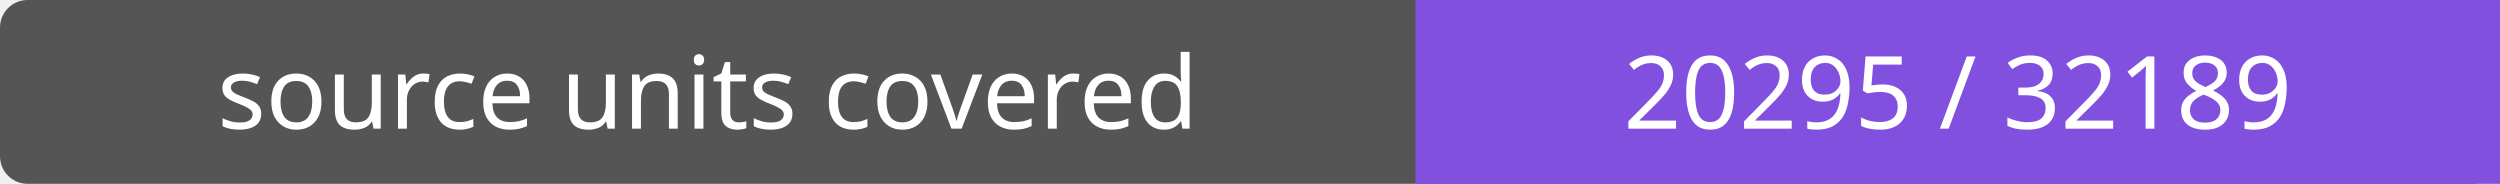
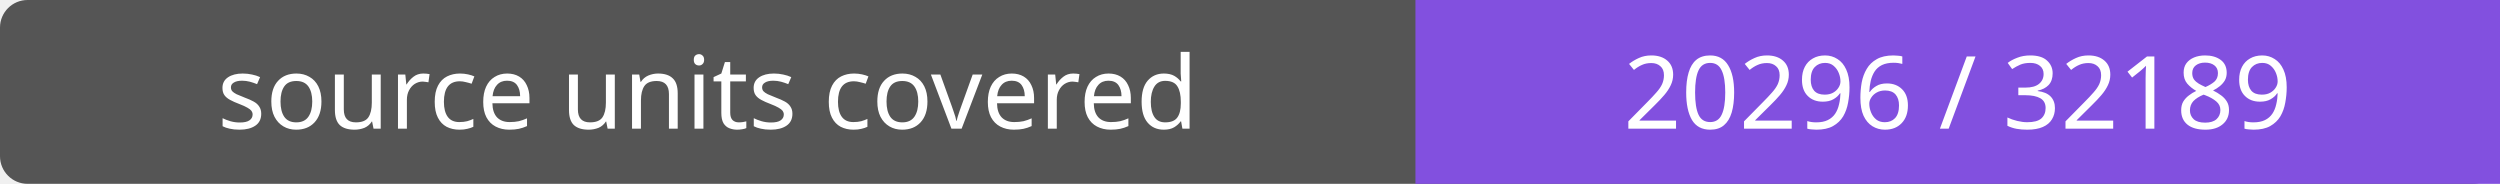
- <svg xmlns="http://www.w3.org/2000/svg" width="272" height="20" role="img" aria-label="source units covered: 20295 / 32189">
+ <svg xmlns="http://www.w3.org/2000/svg" width="272" height="20" role="img" aria-label="source units covered: 20296 / 32189">
  <rect width="272" height="20" rx="3" fill="#555" />
  <path fill="#8250df" d="M154 0h118v20H154z" />
  <g fill="#fff" text-anchor="middle" font-family="Verdana,sans-serif" font-size="11">
    <text x="77.0" y="14">source units covered</text>
-     <text x="213.0" y="14">20295 / 32189</text>
+     <text x="213.0" y="14">20296 / 32189</text>
  </g>
</svg>
